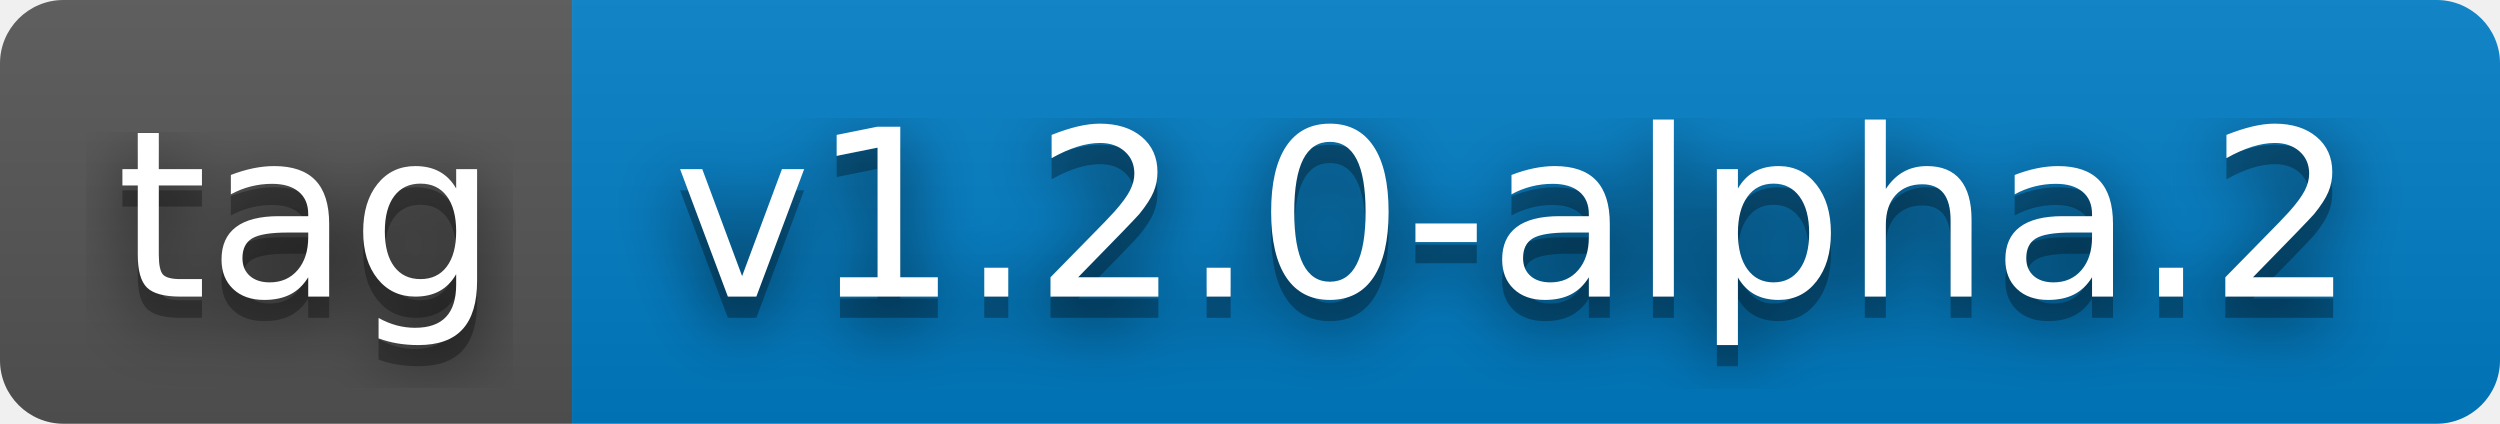
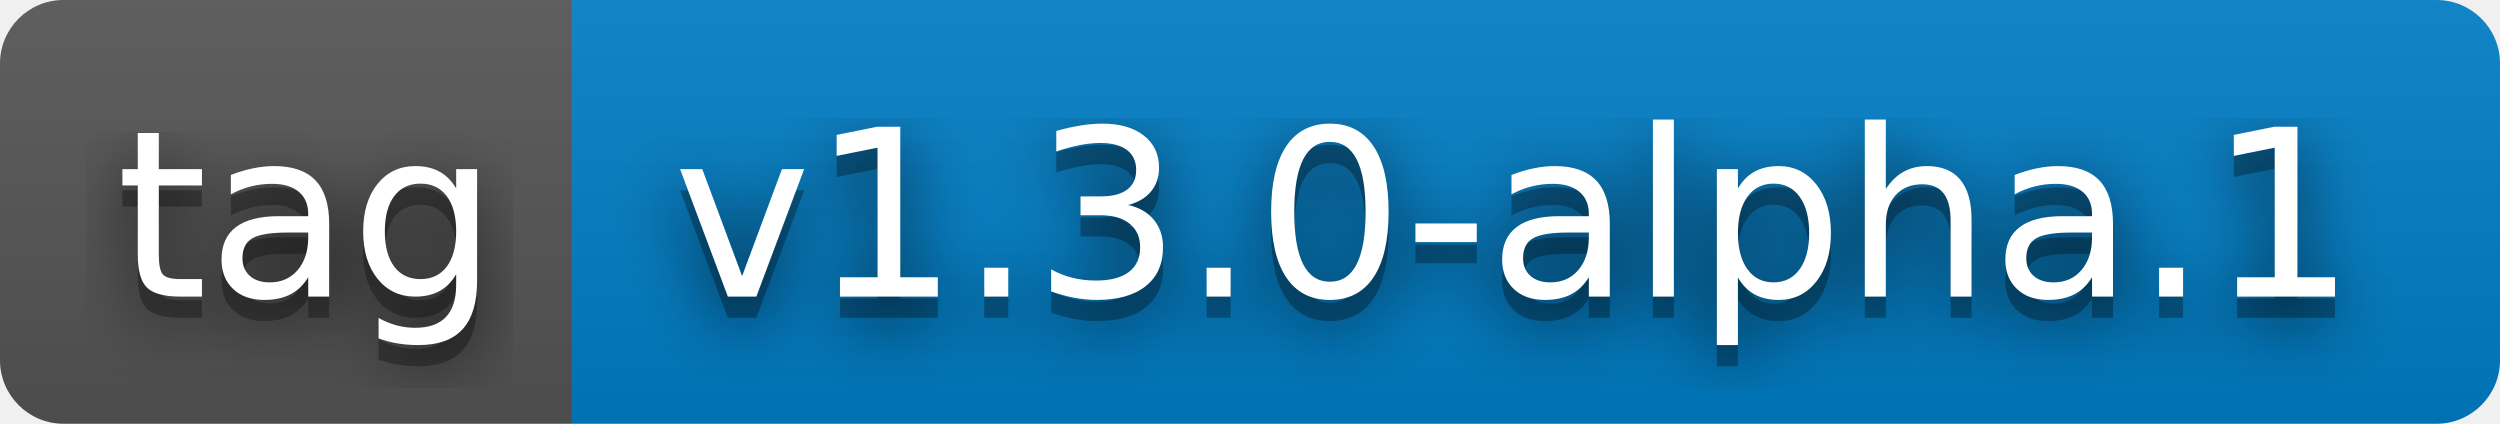
- <svg xmlns="http://www.w3.org/2000/svg" width="118" height="20" role="img" aria-label="tag: v1.2.0-alpha.2">
+ <svg xmlns="http://www.w3.org/2000/svg" width="118" height="20" role="img" aria-label="tag: v1.3.0-alpha.1">
  <filter id="blur">
    <feGaussianBlur stdDeviation="16" />
  </filter>
  <linearGradient id="s" x2="0" y2="100%">
    <stop offset="0" stop-color="#bbb" stop-opacity=".1" />
    <stop offset="1" stop-opacity=".1" />
  </linearGradient>
  <clipPath id="r">
    <rect width="118" height="20" rx="3" />
  </clipPath>
  <g clip-path="url(#r)">
    <rect width="27" height="20" fill="#555" />
    <rect x="27" width="91" height="20" fill="#007ec6" />
    <rect width="118" height="20" fill="url(#s)" />
  </g>
  <g fill="#fff" text-anchor="middle" font-family="Verdana,Geneva,DejaVu Sans,sans-serif" text-rendering="geometricPrecision" font-size="110">
    <g transform="scale(.1)">
      <g aria-hidden="true" fill="#010101">
        <text x="145" y="150" fill-opacity=".8" filter="url(#blur)" textLength="170">tag</text>
        <text x="145" y="150" fill-opacity=".3" textLength="170">tag</text>
      </g>
      <text x="145" y="140" textLength="170">tag</text>
    </g>
    <g transform="scale(.1)">
      <g aria-hidden="true" fill="#010101">
-         <text x="715" y="150" fill-opacity=".8" filter="url(#blur)" textLength="810">v1.2.0-alpha.2</text>
-         <text x="715" y="150" fill-opacity=".3" textLength="810">v1.2.0-alpha.2</text>
+         <text x="715" y="150" fill-opacity=".8" filter="url(#blur)" textLength="810">v1.3.0-alpha.1</text>
+         <text x="715" y="150" fill-opacity=".3" textLength="810">v1.3.0-alpha.1</text>
      </g>
-       <text x="715" y="140" textLength="810">v1.2.0-alpha.2</text>
+       <text x="715" y="140" textLength="810">v1.3.0-alpha.1</text>
    </g>
  </g>
</svg>
